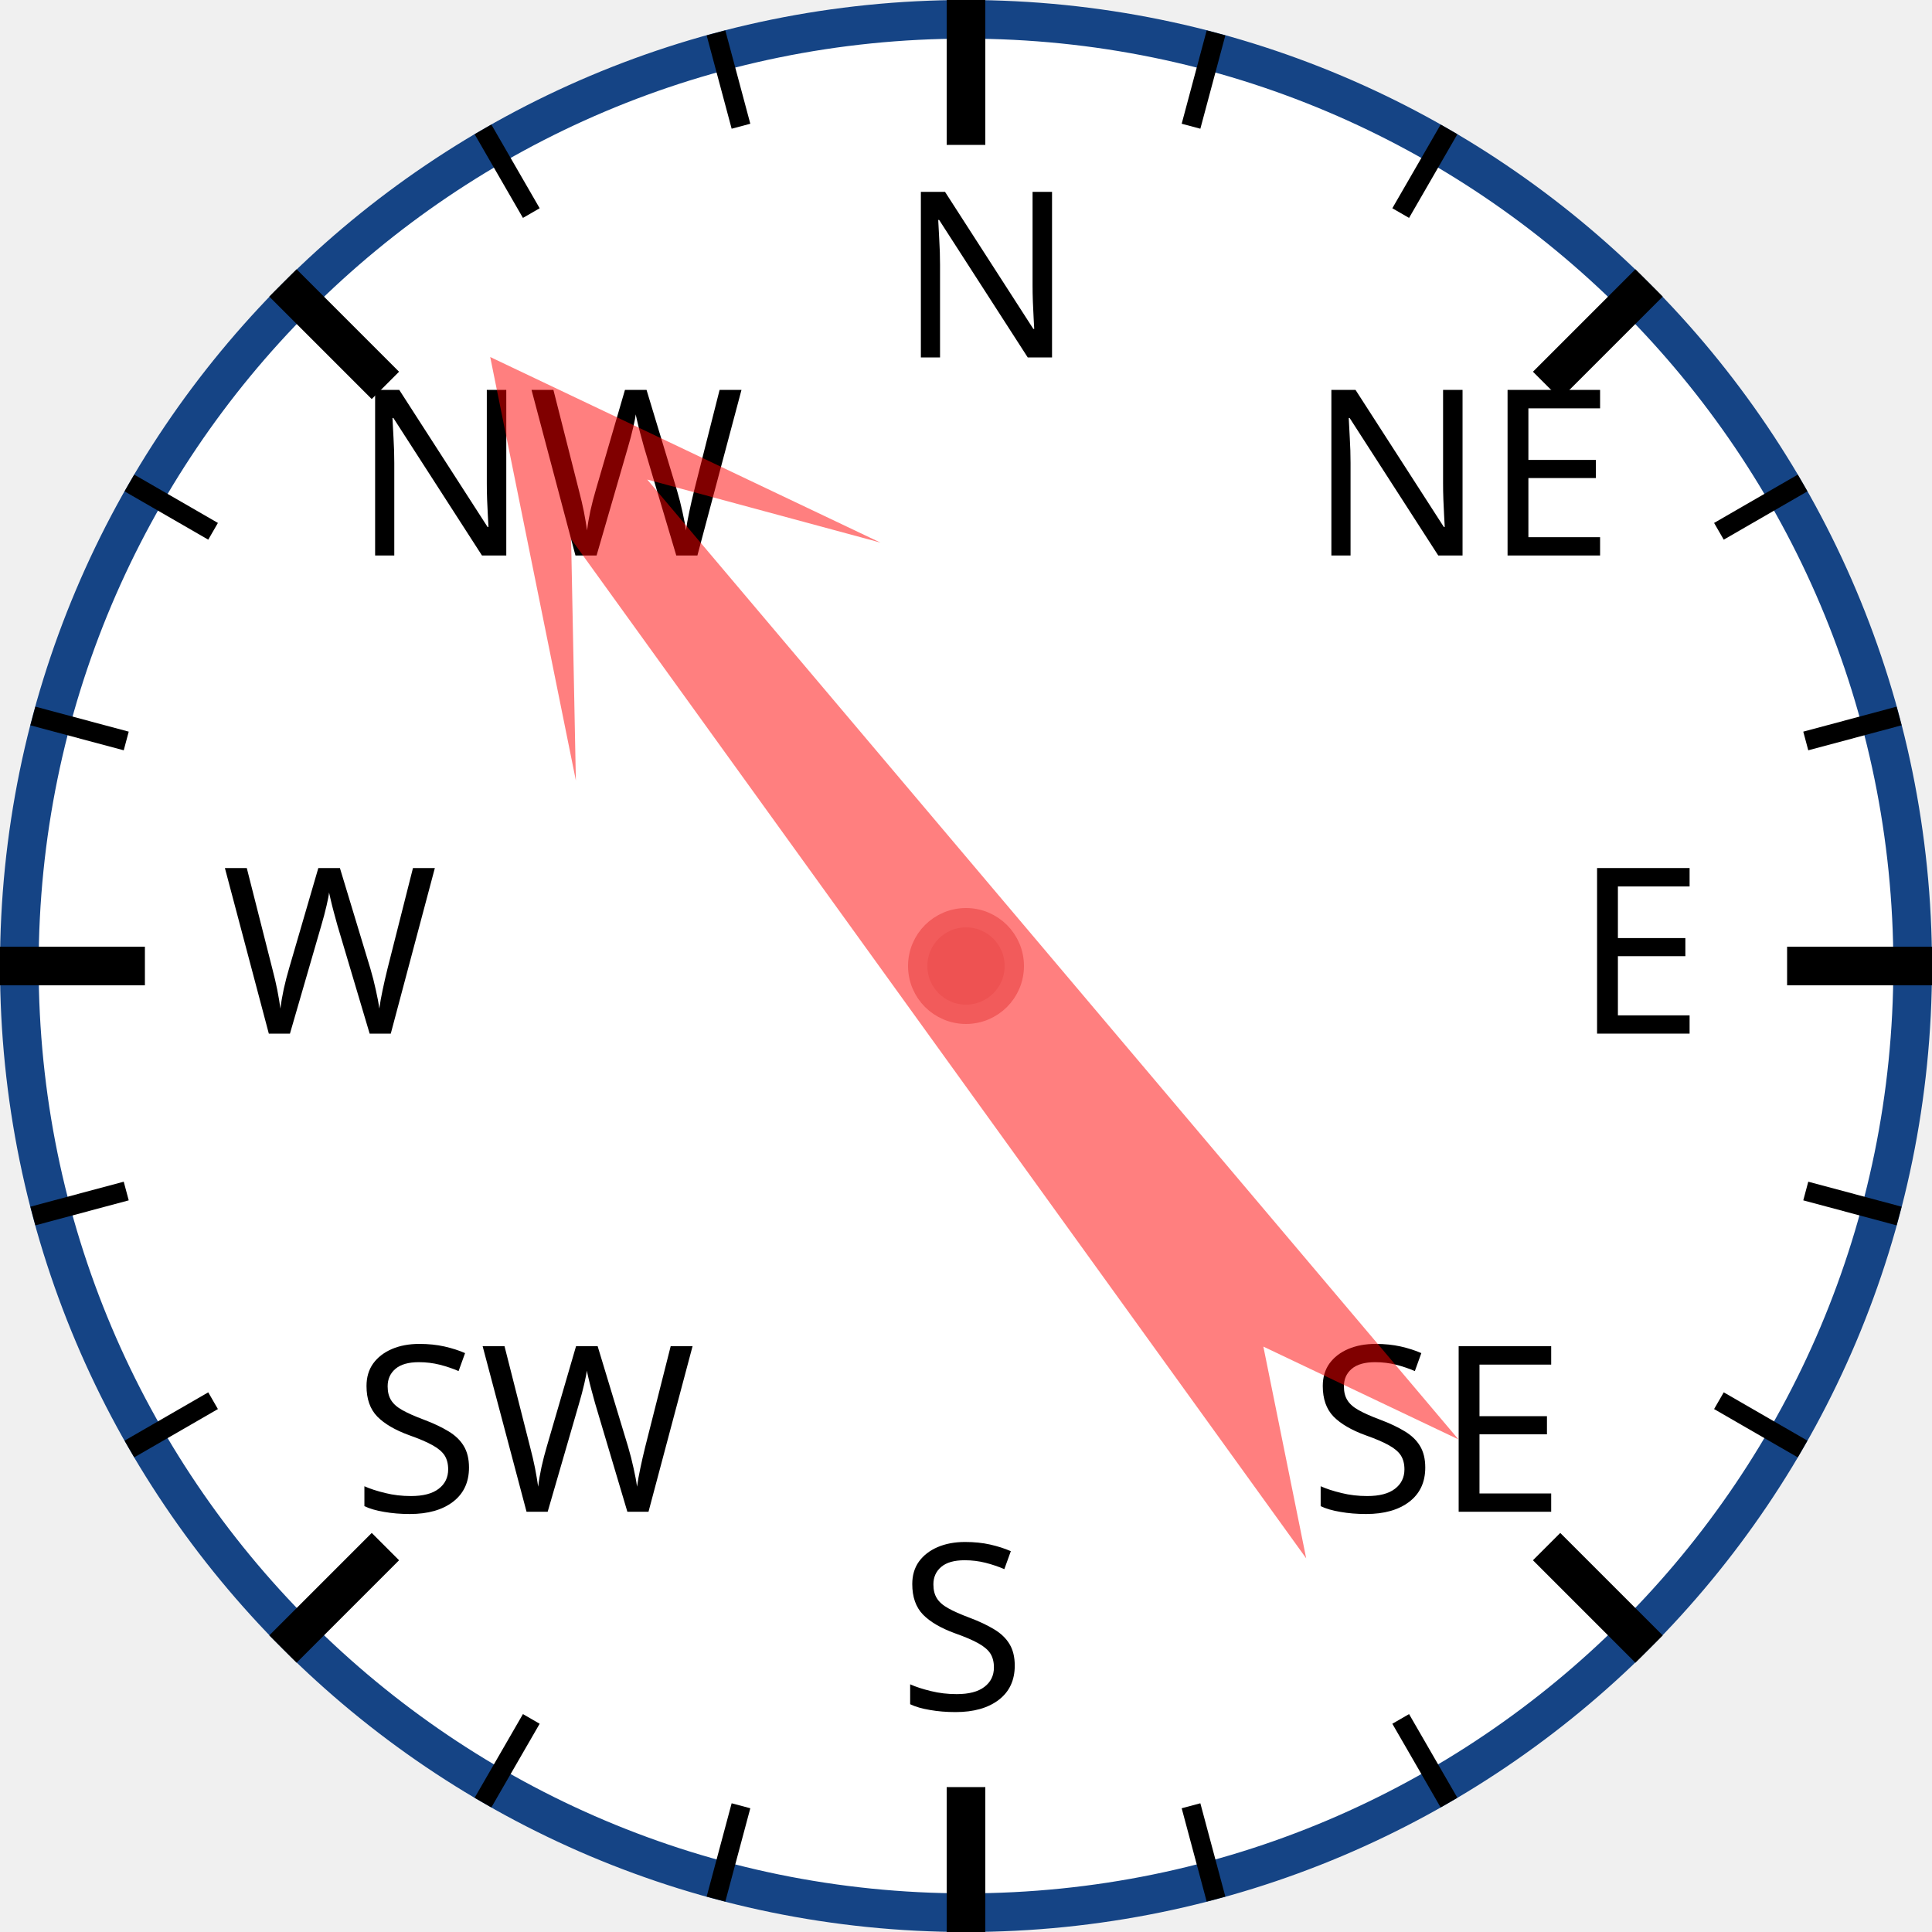
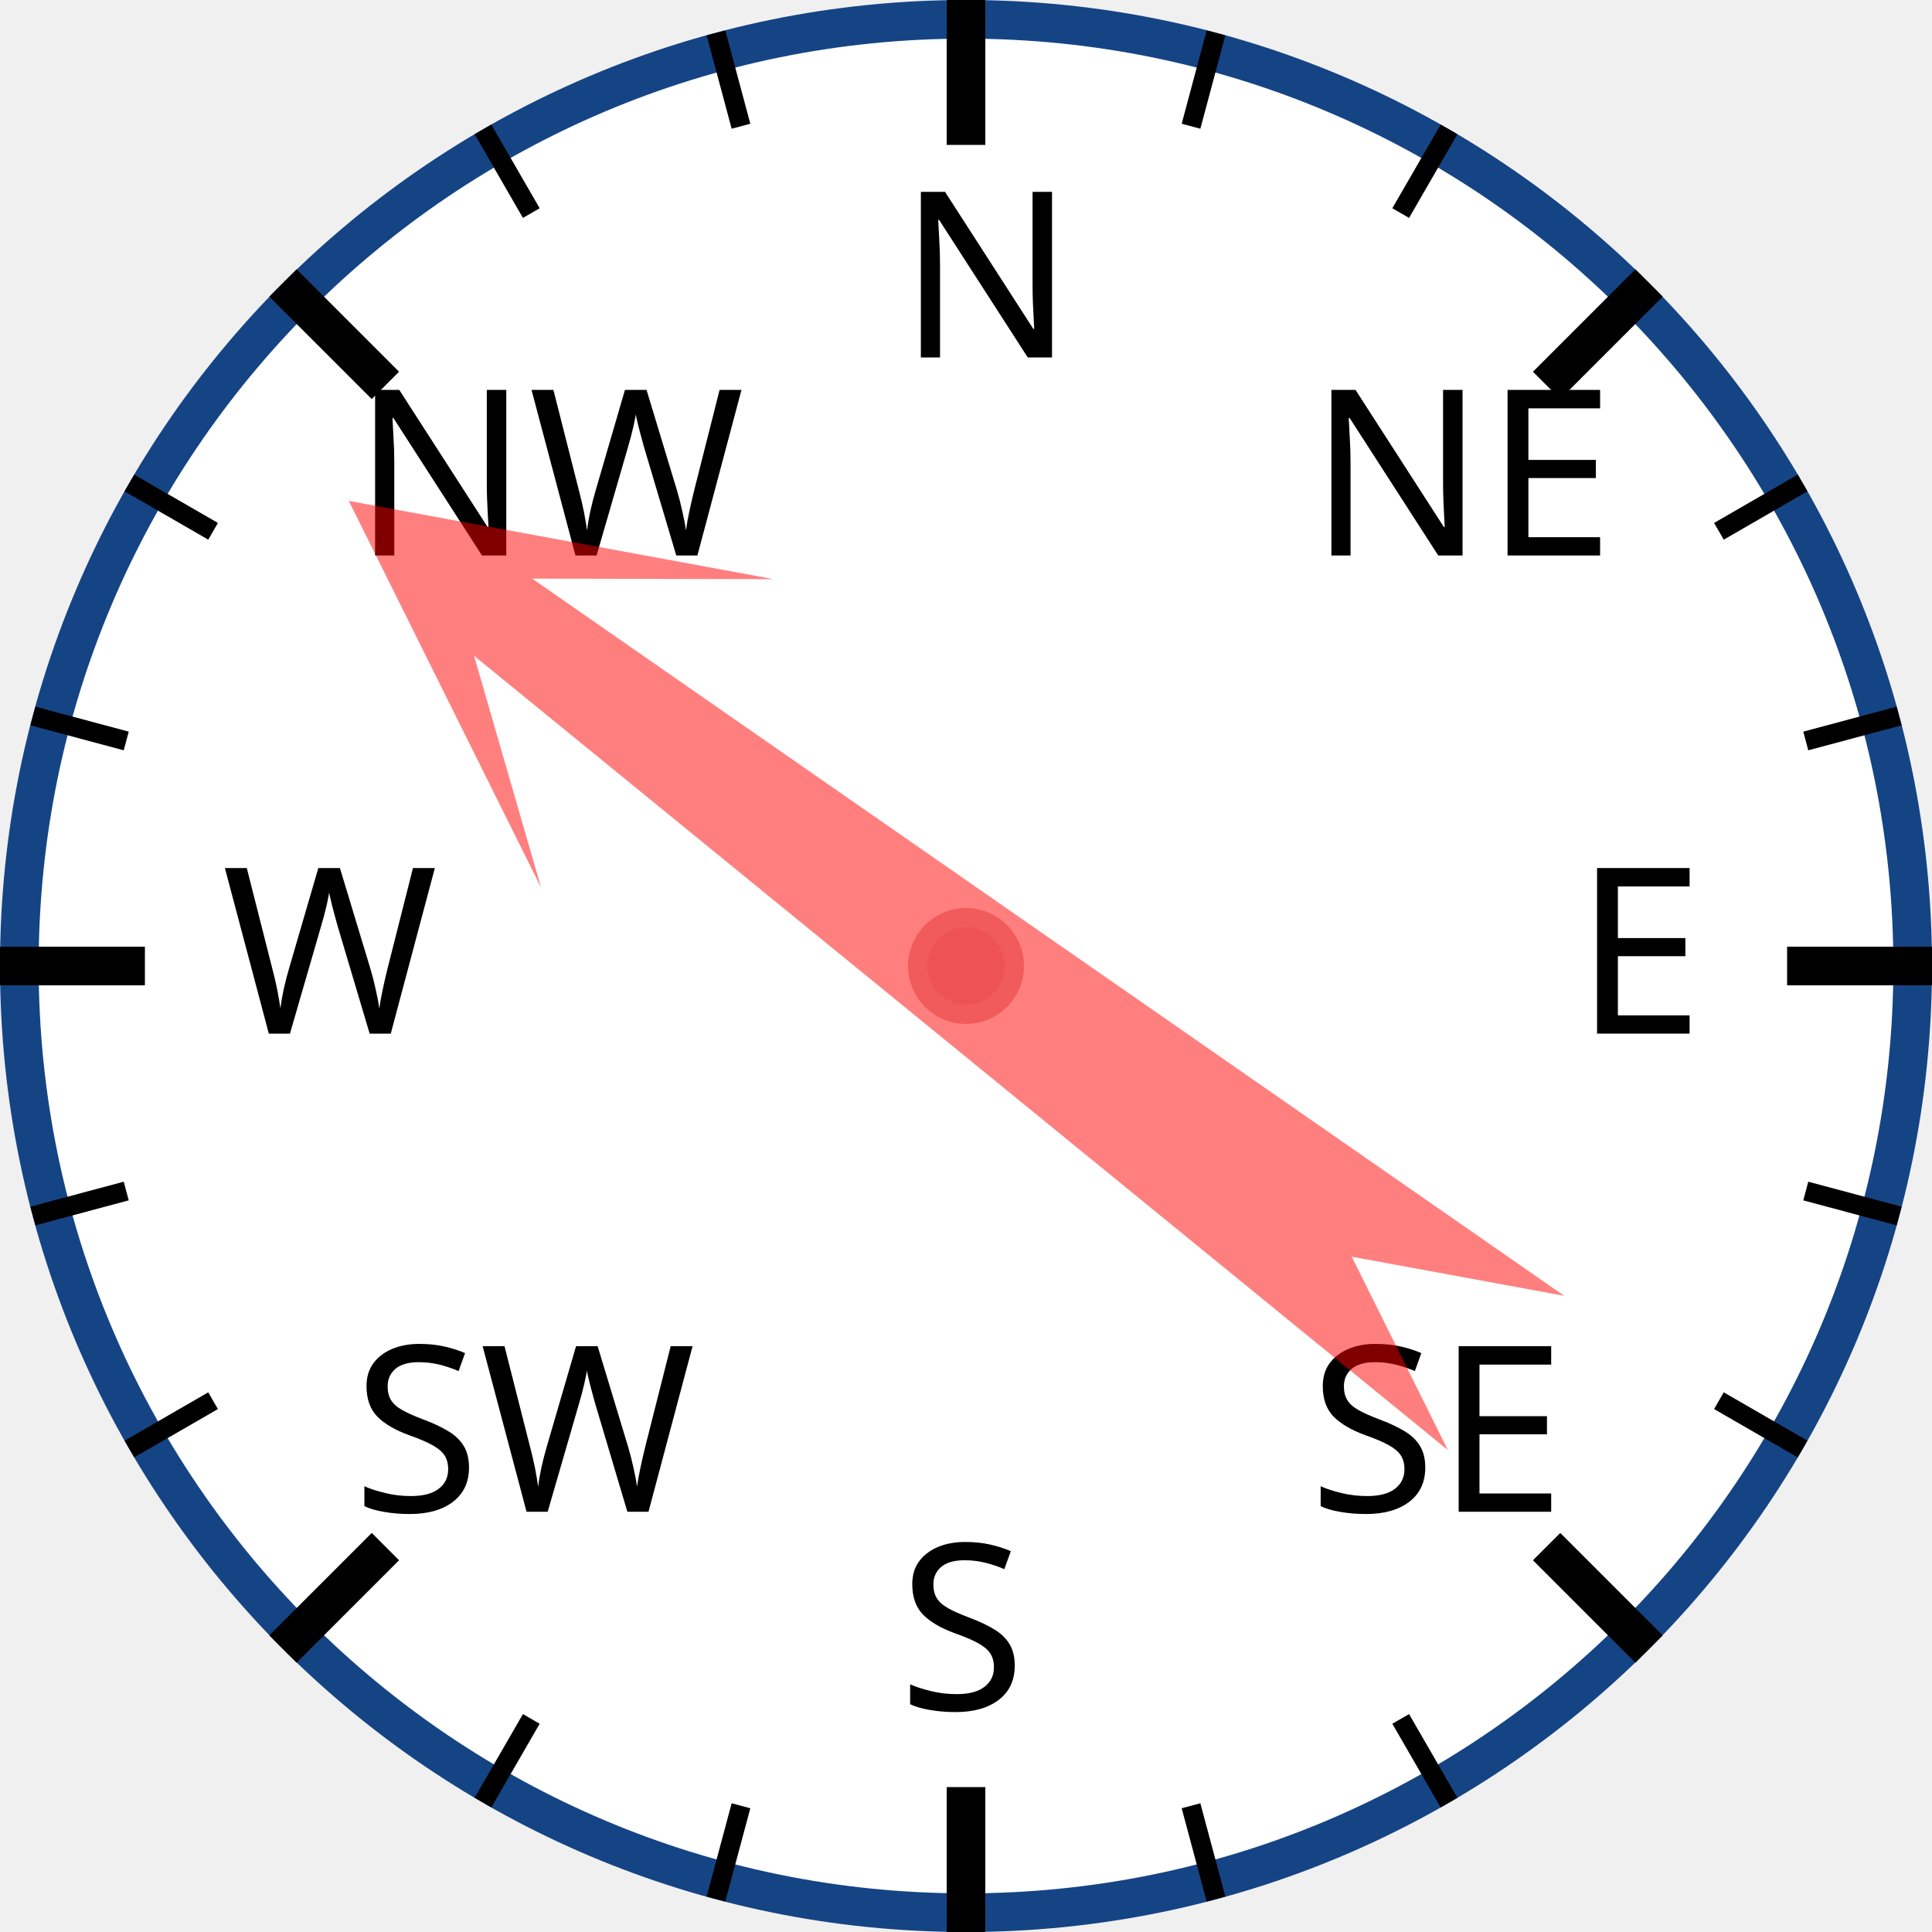
<svg xmlns="http://www.w3.org/2000/svg" width="120px" height="120px" viewBox="0 0 200 200">
  <circle cx="100" cy="100" r="98" style="fill: white; stroke: #154485; stroke-width: 4;" />
  <text x="93.0" y="37.0" style="font-family: sans-serif; font-size: 18pt;">N</text>
  <line x1="100.0" y1="0.0" x2="100.0" y2="15.0" style="stroke: black; stroke-width: 4;" />
  <line x1="74.118" y1="3.407" x2="76.706" y2="13.067" style="stroke: black; stroke-width: 2;" />
  <line x1="50" y1="13.397" x2="55" y2="22.058" style="stroke: black; stroke-width: 2;" />
  <text x="36.503" y="57.503" style="font-family: sans-serif; font-size: 18pt;">NW</text>
  <line x1="29.289" y1="29.289" x2="39.896" y2="39.896" style="stroke: black; stroke-width: 4;" />
  <line x1="13.397" y1="50" x2="22.058" y2="55" style="stroke: black; stroke-width: 2;" />
  <line x1="3.407" y1="74.118" x2="13.067" y2="76.706" style="stroke: black; stroke-width: 2;" />
  <text x="23.0" y="107.0" style="font-family: sans-serif; font-size: 18pt;">W</text>
  <line x1="0.0" y1="100.0" x2="15.0" y2="100.0" style="stroke: black; stroke-width: 4;" />
  <line x1="3.407" y1="125.882" x2="13.067" y2="123.294" style="stroke: black; stroke-width: 2;" />
  <line x1="13.397" y1="150" x2="22.058" y2="145" style="stroke: black; stroke-width: 2;" />
  <text x="36.503" y="156.497" style="font-family: sans-serif; font-size: 18pt;">SW</text>
  <line x1="29.289" y1="170.711" x2="39.896" y2="160.104" style="stroke: black; stroke-width: 4;" />
  <line x1="50" y1="186.603" x2="55" y2="177.942" style="stroke: black; stroke-width: 2;" />
  <line x1="74.118" y1="196.593" x2="76.706" y2="186.933" style="stroke: black; stroke-width: 2;" />
  <text x="93" y="177.0" style="font-family: sans-serif; font-size: 18pt;">S</text>
  <line x1="100" y1="200.0" x2="100" y2="185.0" style="stroke: black; stroke-width: 4;" />
  <line x1="125.882" y1="196.593" x2="123.294" y2="186.933" style="stroke: black; stroke-width: 2;" />
  <line x1="150.0" y1="186.603" x2="145.0" y2="177.942" style="stroke: black; stroke-width: 2;" />
  <text x="135.497" y="156.497" style="font-family: sans-serif; font-size: 18pt;">SE</text>
  <line x1="170.711" y1="170.711" x2="160.104" y2="160.104" style="stroke: black; stroke-width: 4;" />
  <line x1="186.603" y1="150" x2="177.942" y2="145" style="stroke: black; stroke-width: 2;" />
  <line x1="196.593" y1="125.882" x2="186.933" y2="123.294" style="stroke: black; stroke-width: 2;" />
  <text x="163.0" y="107" style="font-family: sans-serif; font-size: 18pt;">E</text>
  <line x1="200.0" y1="100" x2="185.0" y2="100" style="stroke: black; stroke-width: 4;" />
  <line x1="196.593" y1="74.118" x2="186.933" y2="76.706" style="stroke: black; stroke-width: 2;" />
  <line x1="186.603" y1="50" x2="177.942" y2="55" style="stroke: black; stroke-width: 2;" />
  <text x="135.497" y="57.503" style="font-family: sans-serif; font-size: 18pt;">NE</text>
  <line x1="170.711" y1="29.289" x2="160.104" y2="39.896" style="stroke: black; stroke-width: 4;" />
  <line x1="150" y1="13.397" x2="145" y2="22.058" style="stroke: black; stroke-width: 2;" />
  <line x1="125.882" y1="3.407" x2="123.294" y2="13.067" style="stroke: black; stroke-width: 2;" />
-   <polygon points="100 20 120 60 105 40 110 170 100 150 90 170 95 40 80 60" style="fill: red; fill-opacity: 0.5;" transform="rotate(322,100,100)" />
+   <polygon points="100 20 120 60 105 40 110 170 100 150 90 170 95 40 80 60" style="fill: red; fill-opacity: 0.5;" transform="rotate(307,100,100)" />
  <circle cx="100" cy="100" r="5" style="fill: #EE5252; stroke: #F25B5B; stroke-width: 2;" />
</svg>
